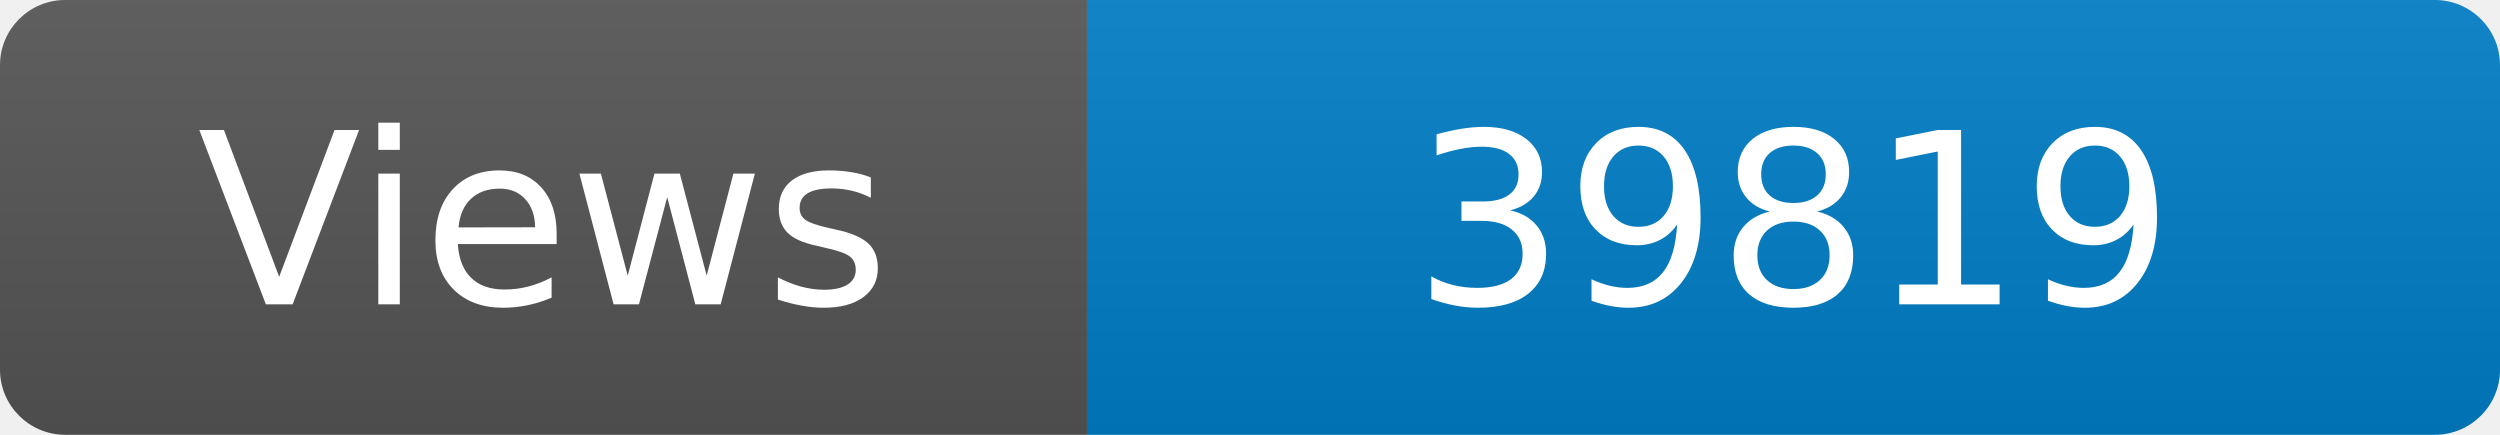
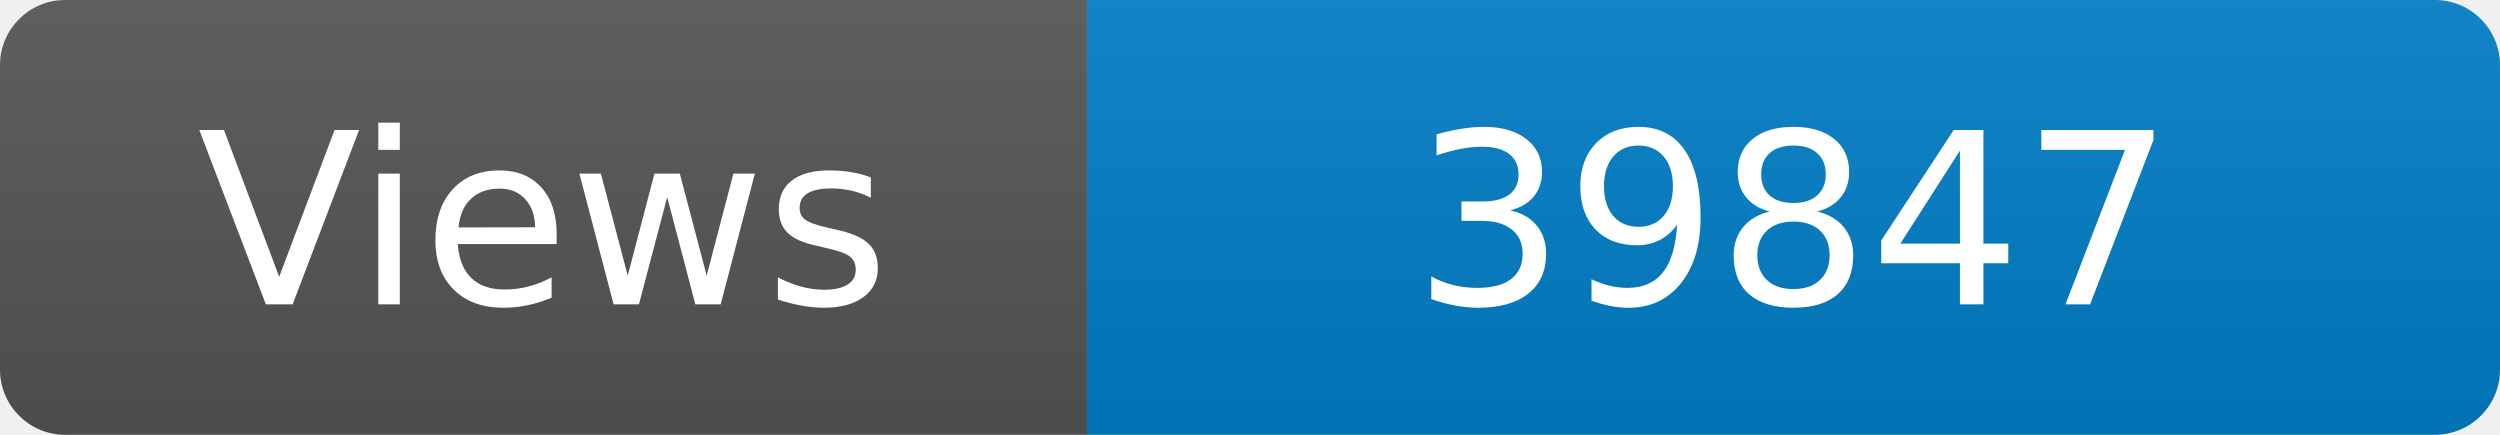
<svg xmlns="http://www.w3.org/2000/svg" width="115" height="20" role="img" aria-label="Maintained?: yes">
  <linearGradient id="s" x2="0" y2="100%">
    <stop offset="0" stop-color="#bbb" stop-opacity=".1" />
    <stop offset="1" stop-opacity=".1" />
  </linearGradient>
  <clipPath id="r">
    <rect width="115" height="20" rx="3" fill="#fff" />
  </clipPath>
  <g clip-path="url(#r)">
    <rect width="50" height="20" fill="#555" />
    <rect x="50" width="160" height="20" fill="#007ec6" />
    <rect width="115" height="20" fill="url(#s)" />
  </g>
  <g fill="#fff" text-anchor="middle" font-family="Verdana,Geneva,DejaVu Sans,sans-serif" font-size="110">
    <text x="250" y="140" transform="scale(.1)" fill="#fff">Views</text>
-     <text x="825" y="140" transform="scale(.1)" fill="#fff">39819</text>
+     <text x="825" y="140" transform="scale(.1)" fill="#fff">39847</text>
  </g>
</svg>
